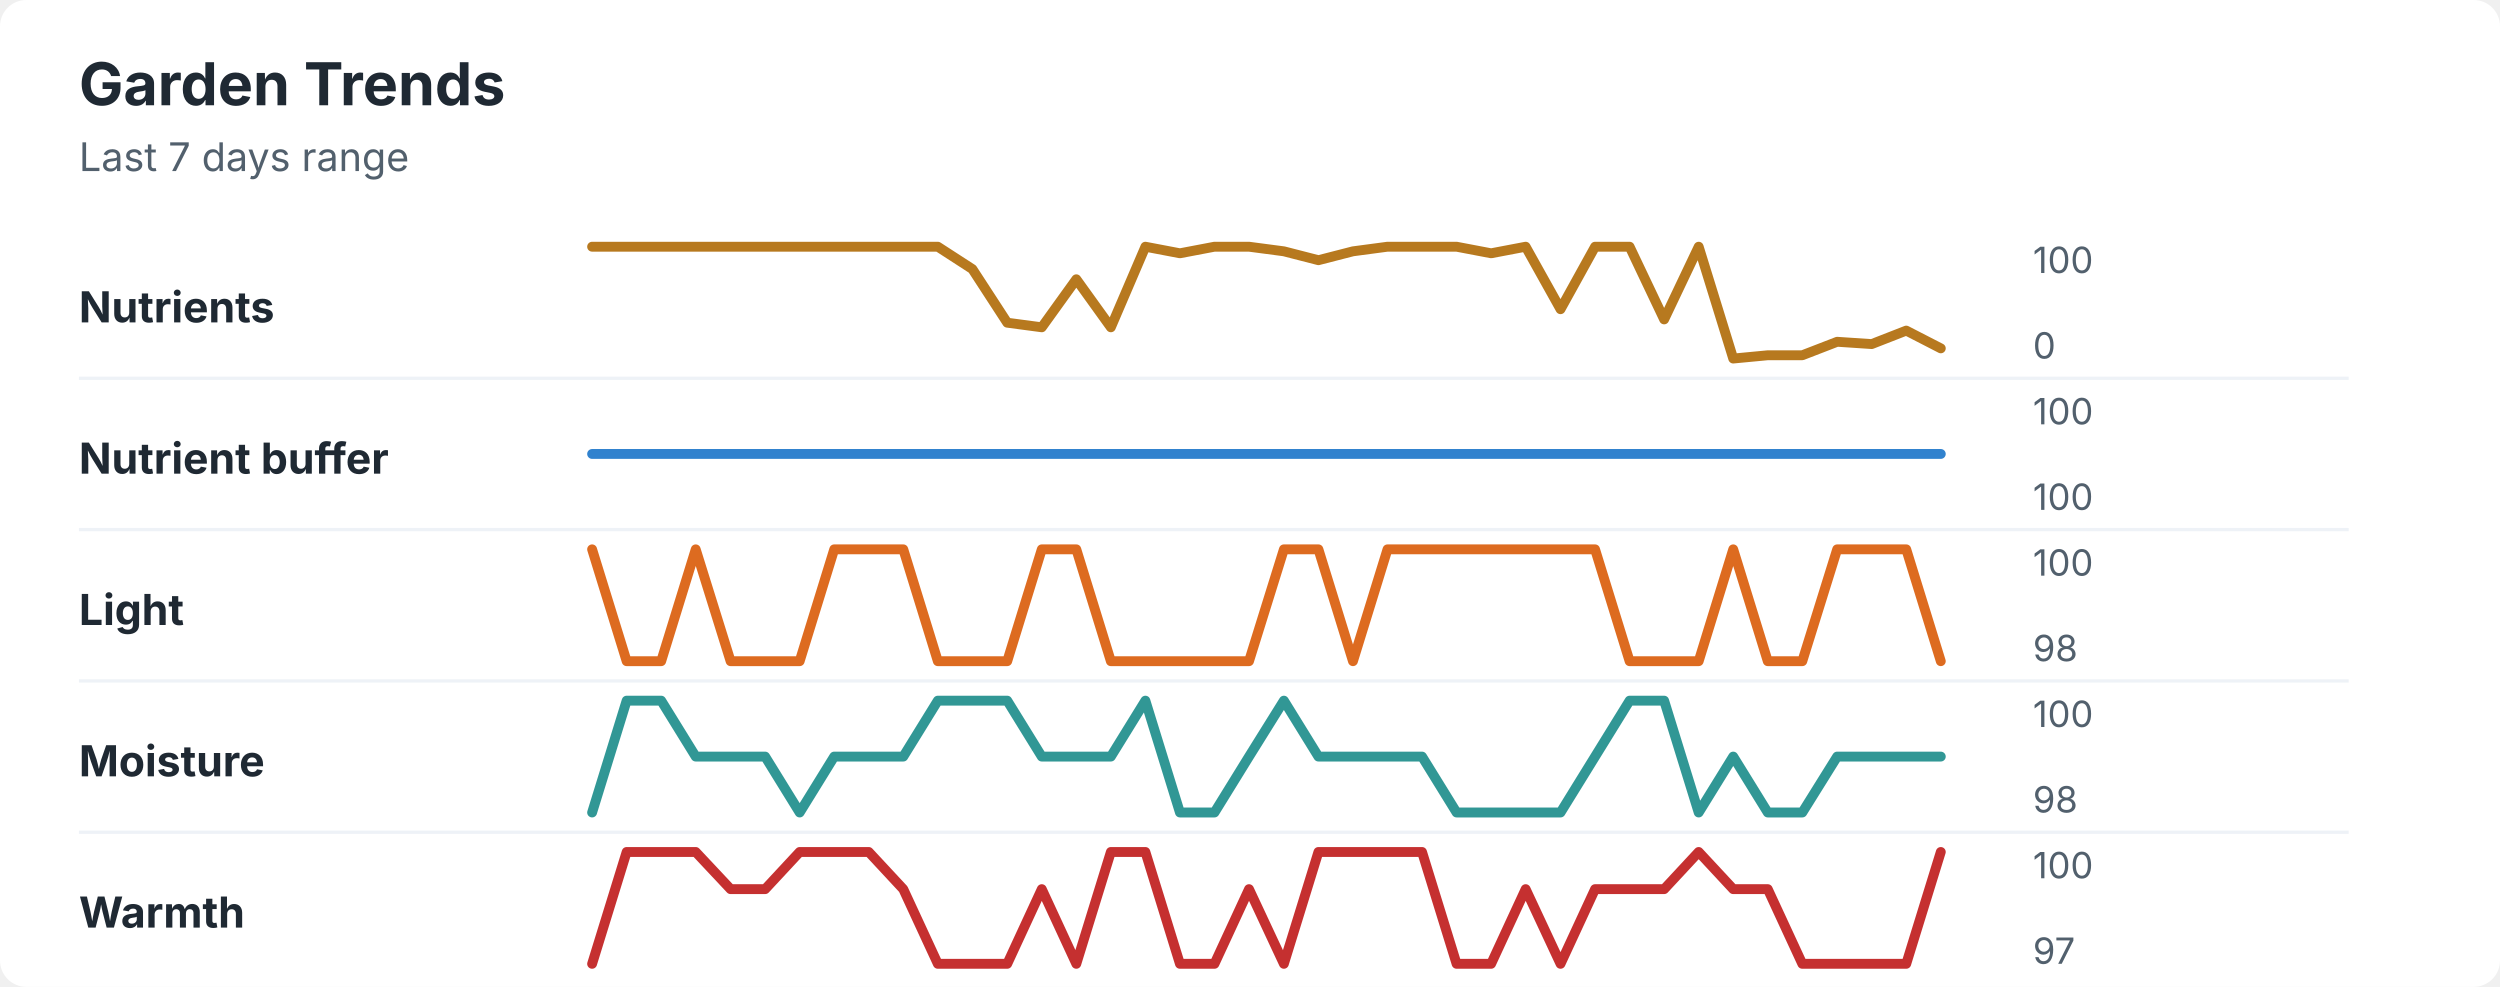
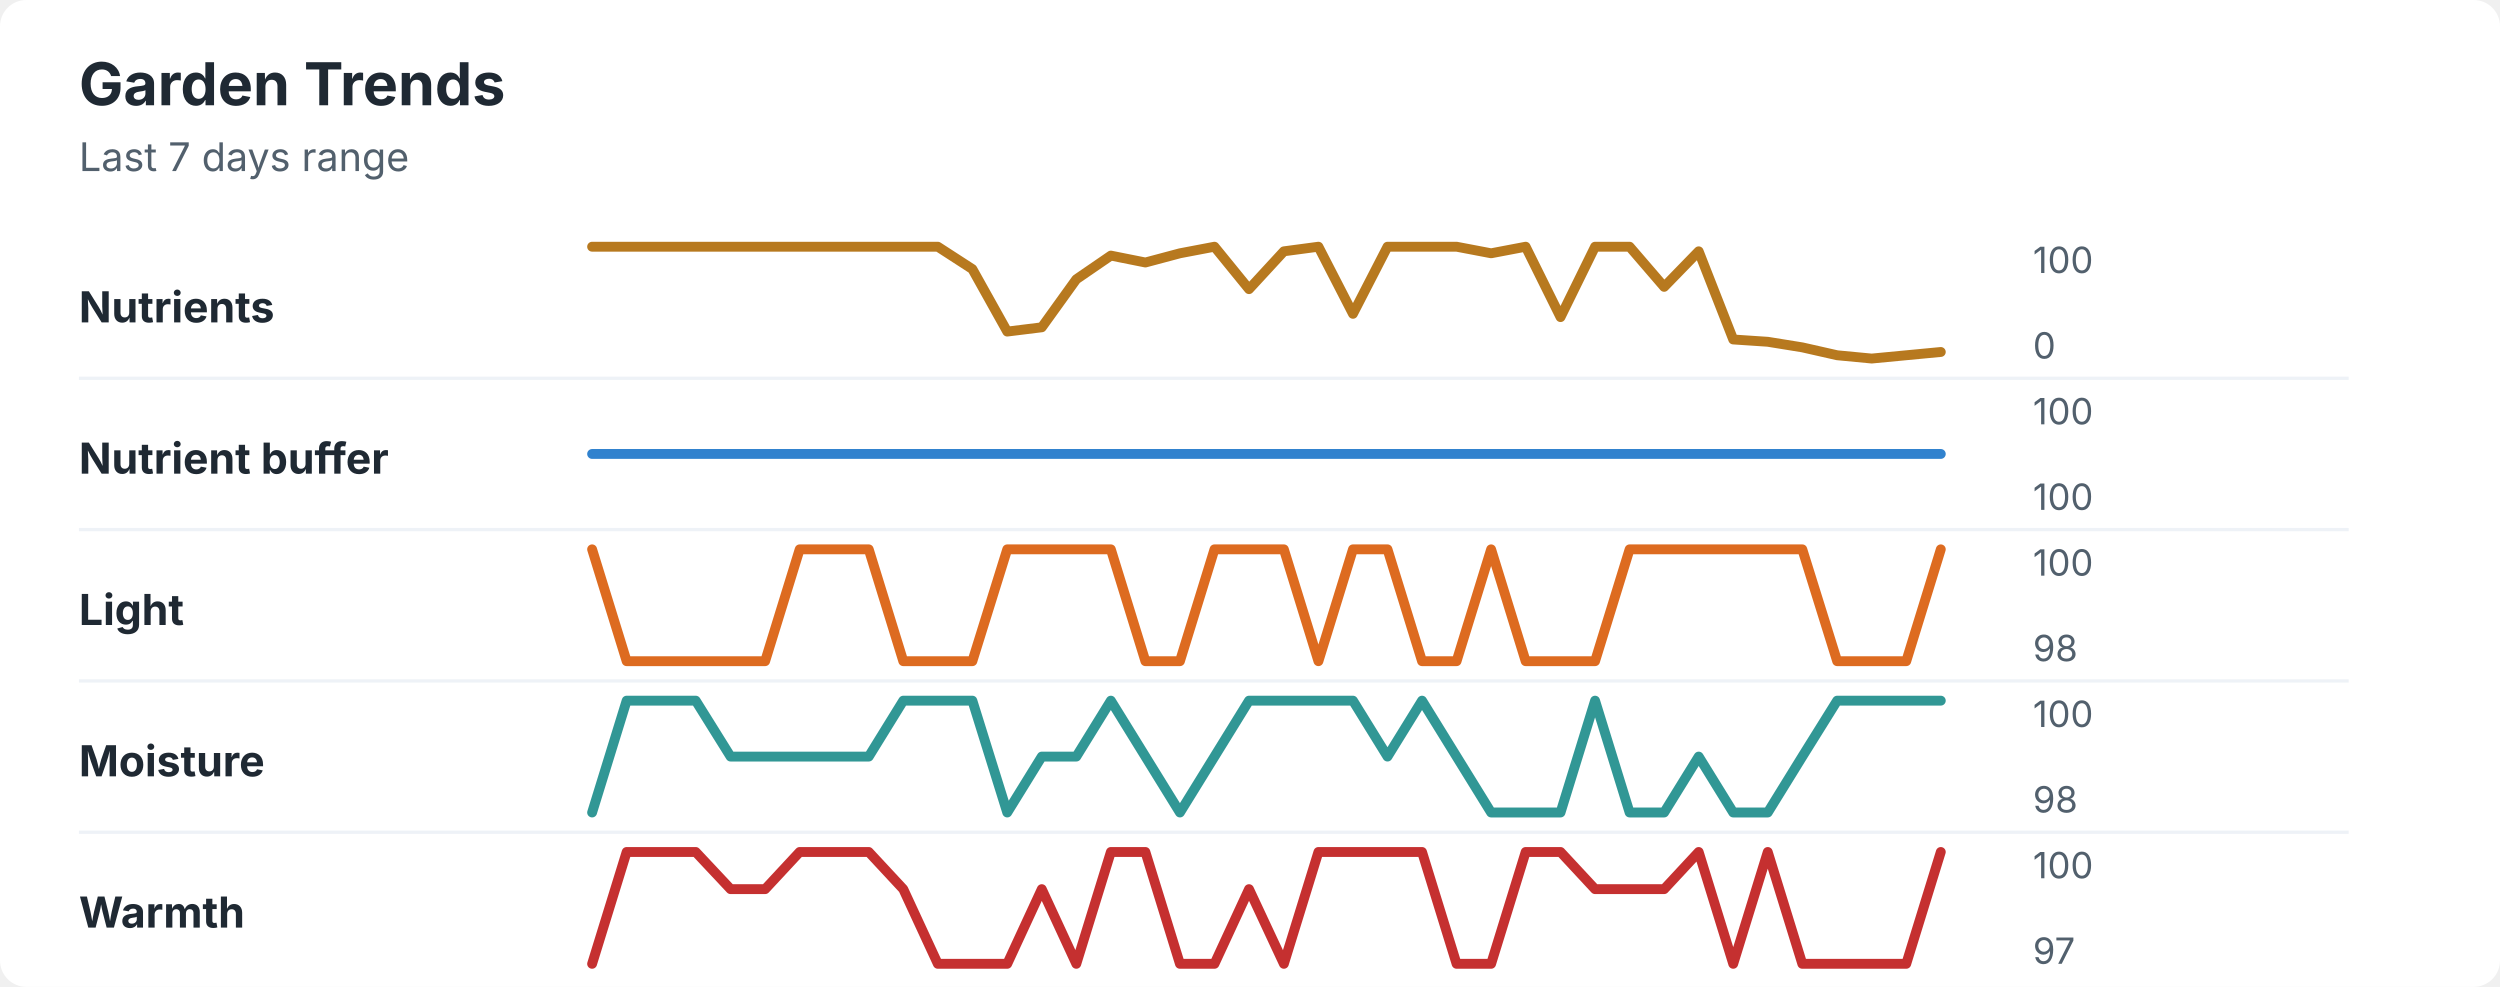
<svg xmlns="http://www.w3.org/2000/svg" width="760" height="300" viewBox="0 0 760 300" role="img" aria-labelledby="title desc">
  <rect width="760" height="300" rx="8" fill="#ffffff" />
  <style>
    text { font-family: -apple-system, BlinkMacSystemFont, "Segoe UI", sans-serif; }
    .title { font-size: 18px; font-weight: 700; fill: #1f2933; }
    .subtitle { font-size: 12px; fill: #52606d; }
    .label { font-size: 13px; font-weight: 650; fill: #1f2933; }
    .axis-value { font-size: 11px; fill: #52606d; }
    .separator { stroke: #eef2f7; stroke-width: 1; }
  </style>
  <text x="24" y="32" class="title">Garden Trends</text>
  <text x="24" y="52" class="subtitle">Last 7 days range</text>
  <text x="24" y="98" class="label">Nutrients</text>
-   <polyline points="180.0,75.0 190.5,75.0 201.0,75.0 211.5,75.0 222.1,75.0 232.6,75.0 243.1,75.0 253.6,75.0 264.1,75.0 274.6,75.0 285.1,75.0 295.6,81.8 306.2,98.1 316.7,99.5 327.2,84.9 337.7,99.5 348.2,75.0 358.7,77.0 369.2,75.0 379.7,75.0 390.3,76.4 400.8,79.1 411.3,76.4 421.8,75.0 432.3,75.0 442.8,75.0 453.3,77.0 463.8,75.0 474.4,94.0 484.9,75.0 495.4,75.0 505.9,97.1 516.4,75.0 526.9,109.0 537.4,108.0 547.9,108.0 558.5,103.9 569.0,104.6 579.5,100.5 590.0,105.9 " fill="none" stroke="#b7791f" stroke-width="3" stroke-linecap="round" stroke-linejoin="round" />
+   <polyline points="180.0,75.0 190.5,75.0 201.0,75.0 211.5,75.0 222.1,75.0 232.6,75.0 243.1,75.0 253.6,75.0 264.1,75.0 274.6,75.0 285.1,75.0 295.6,81.8 306.2,100.8 316.7,99.5 327.2,84.9 337.7,77.7 348.2,79.8 358.7,77.0 369.2,75.0 379.7,87.9 390.3,76.4 400.8,75.0 411.3,95.4 421.8,75.0 432.3,75.0 442.8,75.0 453.3,77.0 463.8,75.0 474.4,96.4 484.9,75.0 495.4,75.0 505.9,87.2 516.4,76.4 526.9,103.2 537.4,103.9 547.9,105.6 558.5,108.0 569.0,109.0 579.5,108.0 590.0,107.0 " fill="none" stroke="#b7791f" stroke-width="3" stroke-linecap="round" stroke-linejoin="round" />
  <text x="618" y="83" class="axis-value">100</text>
  <text x="618" y="109" class="axis-value">0</text>
  <line x1="24" y1="115.0" x2="714" y2="115.0" class="separator" />
  <text x="24" y="144" class="label">Nutrient buffer</text>
  <polyline points="180.0,138.0 190.5,138.0 201.0,138.0 211.5,138.0 222.1,138.0 232.6,138.0 243.1,138.0 253.6,138.0 264.1,138.0 274.6,138.0 285.1,138.0 295.6,138.0 306.2,138.0 316.7,138.0 327.2,138.0 337.7,138.0 348.2,138.0 358.7,138.0 369.2,138.0 379.7,138.0 390.3,138.0 400.8,138.0 411.3,138.0 421.8,138.0 432.3,138.0 442.8,138.0 453.3,138.0 463.8,138.0 474.4,138.0 484.9,138.0 495.4,138.0 505.9,138.0 516.4,138.0 526.9,138.0 537.4,138.0 547.9,138.0 558.5,138.0 569.0,138.0 579.5,138.0 590.0,138.0 " fill="none" stroke="#3182ce" stroke-width="3" stroke-linecap="round" stroke-linejoin="round" />
  <text x="618" y="129" class="axis-value">100</text>
  <text x="618" y="155" class="axis-value">100</text>
  <line x1="24" y1="161.0" x2="714" y2="161.0" class="separator" />
  <text x="24" y="190" class="label">Light</text>
-   <polyline points="180.0,167.0 190.5,201.0 201.0,201.0 211.5,167.0 222.1,201.0 232.6,201.0 243.1,201.0 253.6,167.0 264.1,167.0 274.6,167.0 285.1,201.0 295.6,201.0 306.2,201.0 316.7,167.0 327.2,167.0 337.7,201.0 348.2,201.0 358.7,201.0 369.2,201.0 379.7,201.0 390.3,167.0 400.8,167.0 411.3,201.0 421.8,167.0 432.3,167.0 442.8,167.0 453.3,167.0 463.8,167.0 474.4,167.0 484.9,167.0 495.4,201.0 505.9,201.0 516.4,201.0 526.9,167.0 537.4,201.0 547.9,201.0 558.5,167.0 569.0,167.0 579.5,167.0 590.0,201.0 " fill="none" stroke="#dd6b20" stroke-width="3" stroke-linecap="round" stroke-linejoin="round" />
+   <polyline points="180.0,167.0 190.5,201.0 201.0,201.0 211.5,201.0 222.1,201.0 232.6,201.0 243.1,167.0 253.6,167.0 264.1,167.0 274.6,201.0 285.1,201.0 295.6,201.0 306.2,167.0 316.7,167.0 327.2,167.0 337.7,167.0 348.2,201.0 358.7,201.0 369.2,167.0 379.7,167.0 390.3,167.0 400.8,201.0 411.3,167.0 421.8,167.0 432.3,201.0 442.8,201.0 453.3,167.0 463.8,201.0 474.4,201.0 484.9,201.0 495.4,167.0 505.9,167.0 516.4,167.0 526.9,167.0 537.4,167.0 547.9,167.0 558.5,201.0 569.0,201.0 579.5,201.0 590.0,167.0 " fill="none" stroke="#dd6b20" stroke-width="3" stroke-linecap="round" stroke-linejoin="round" />
  <text x="618" y="175" class="axis-value">100</text>
  <text x="618" y="201" class="axis-value">98</text>
  <line x1="24" y1="207.0" x2="714" y2="207.0" class="separator" />
  <text x="24" y="236" class="label">Moisture</text>
-   <polyline points="180.0,247.0 190.5,213.0 201.0,213.0 211.5,230.0 222.1,230.0 232.6,230.0 243.1,247.0 253.6,230.0 264.1,230.0 274.6,230.0 285.1,213.0 295.6,213.0 306.2,213.0 316.7,230.0 327.2,230.0 337.7,230.0 348.2,213.0 358.7,247.0 369.2,247.0 379.7,230.0 390.3,213.0 400.8,230.0 411.3,230.0 421.8,230.0 432.3,230.0 442.8,247.0 453.3,247.0 463.8,247.0 474.4,247.0 484.9,230.0 495.4,213.0 505.9,213.0 516.4,247.0 526.9,230.0 537.4,247.0 547.9,247.0 558.5,230.0 569.0,230.0 579.5,230.0 590.0,230.0 " fill="none" stroke="#319795" stroke-width="3" stroke-linecap="round" stroke-linejoin="round" />
+   <polyline points="180.0,247.0 190.5,213.0 201.0,213.0 211.5,213.0 222.1,230.0 232.6,230.0 243.1,230.0 253.6,230.0 264.1,230.0 274.6,213.0 285.1,213.0 295.6,213.0 306.2,247.0 316.7,230.0 327.2,230.0 337.7,213.0 348.2,230.0 358.7,247.0 369.2,230.0 379.7,213.0 390.3,213.0 400.8,213.0 411.3,213.0 421.8,230.0 432.3,213.0 442.8,230.0 453.3,247.0 463.8,247.0 474.4,247.0 484.9,213.0 495.4,247.0 505.9,247.0 516.4,230.0 526.9,247.0 537.4,247.0 547.9,230.0 558.5,213.0 569.0,213.0 579.5,213.0 590.0,213.0 " fill="none" stroke="#319795" stroke-width="3" stroke-linecap="round" stroke-linejoin="round" />
  <text x="618" y="221" class="axis-value">100</text>
  <text x="618" y="247" class="axis-value">98</text>
  <line x1="24" y1="253.0" x2="714" y2="253.0" class="separator" />
  <text x="24" y="282" class="label">Warmth</text>
-   <polyline points="180.0,293.0 190.5,259.0 201.0,259.0 211.5,259.0 222.1,270.3 232.6,270.3 243.1,259.0 253.6,259.0 264.1,259.0 274.6,270.3 285.1,293.0 295.6,293.0 306.2,293.0 316.7,270.3 327.2,293.0 337.7,259.0 348.2,259.0 358.7,293.0 369.2,293.0 379.7,270.3 390.3,293.0 400.8,259.0 411.3,259.0 421.8,259.0 432.3,259.0 442.8,293.0 453.3,293.0 463.8,270.3 474.4,293.0 484.9,270.3 495.4,270.3 505.9,270.3 516.4,259.0 526.9,270.3 537.4,270.3 547.9,293.0 558.5,293.0 569.0,293.0 579.5,293.0 590.0,259.0 " fill="none" stroke="#c53030" stroke-width="3" stroke-linecap="round" stroke-linejoin="round" />
+   <polyline points="180.0,293.0 190.5,259.0 201.0,259.0 211.5,259.0 222.1,270.3 232.6,270.3 243.1,259.0 253.6,259.0 264.1,259.0 274.6,270.3 285.1,293.0 295.6,293.0 306.2,293.0 316.7,270.3 327.2,293.0 337.7,259.0 348.2,259.0 358.7,293.0 369.2,293.0 379.7,270.3 390.3,293.0 400.8,259.0 411.3,259.0 421.8,259.0 432.3,259.0 442.8,293.0 453.3,293.0 463.8,259.0 474.4,259.0 484.9,270.3 495.4,270.3 505.9,270.3 516.4,259.0 526.9,293.0 537.4,259.0 547.9,293.0 558.5,293.0 569.0,293.0 579.5,293.0 590.0,259.0 " fill="none" stroke="#c53030" stroke-width="3" stroke-linecap="round" stroke-linejoin="round" />
  <text x="618" y="267" class="axis-value">100</text>
  <text x="618" y="293" class="axis-value">97</text>
</svg>
